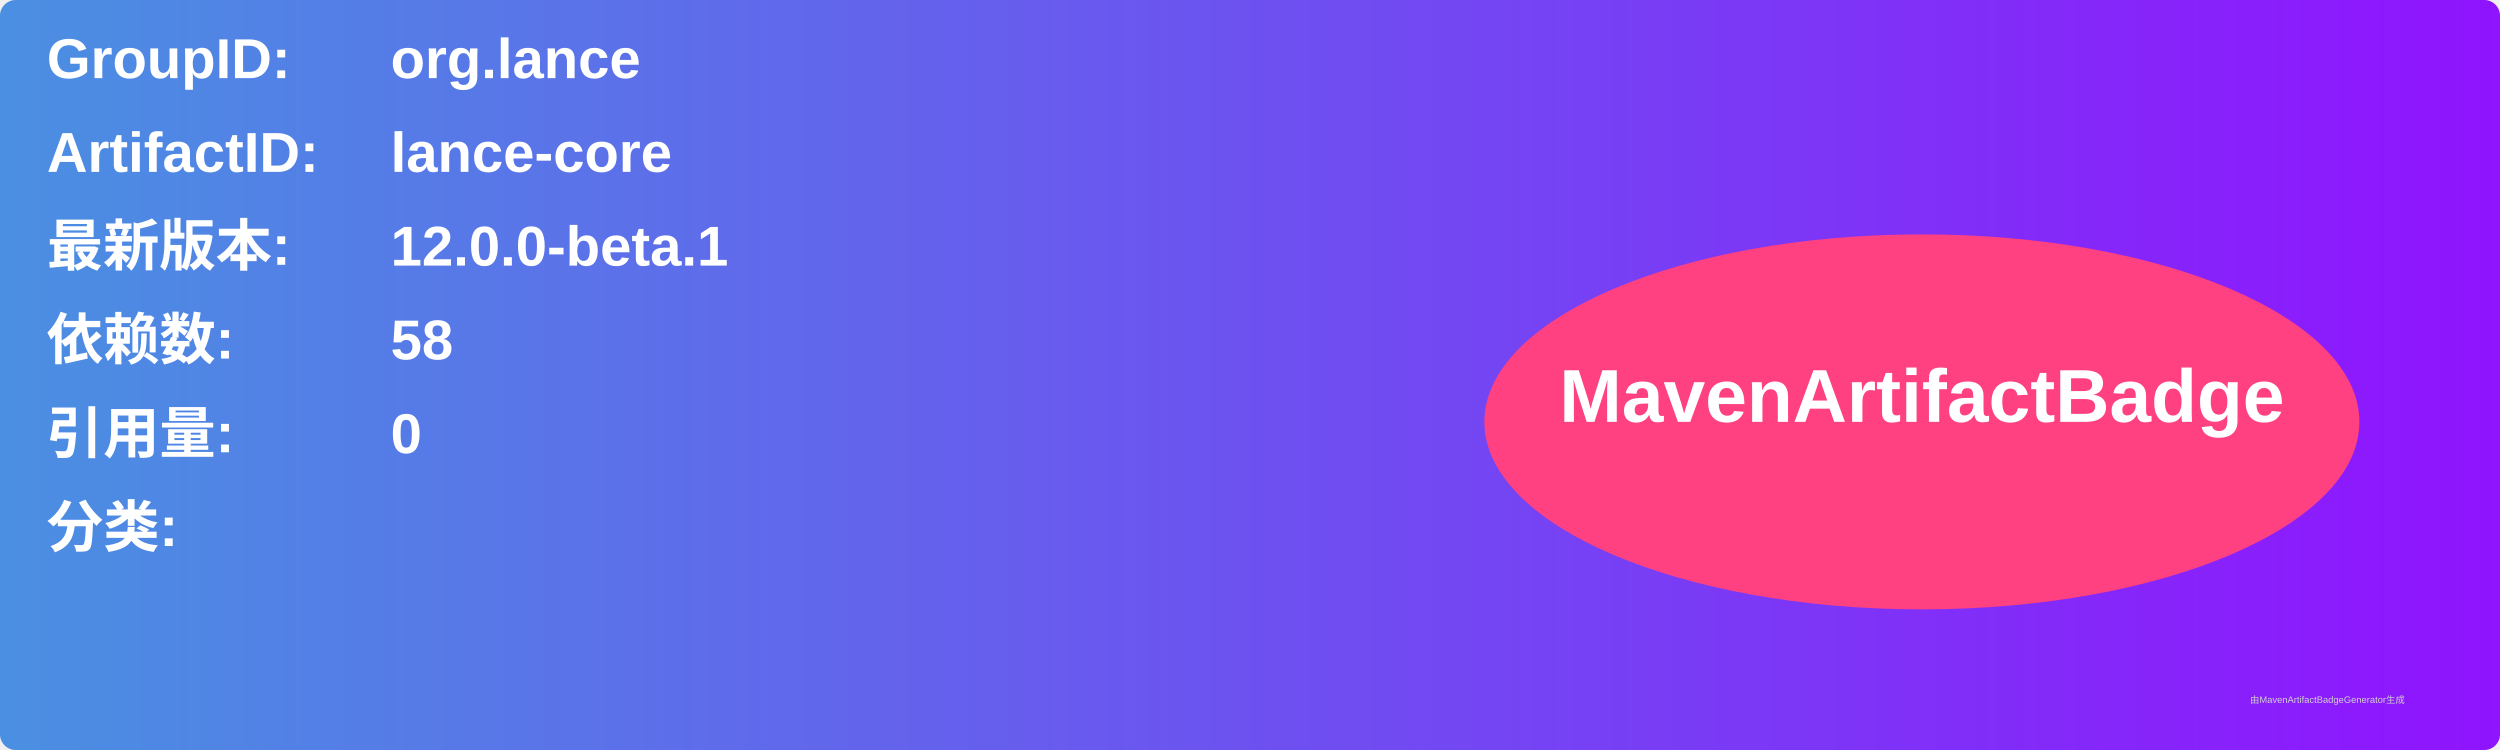
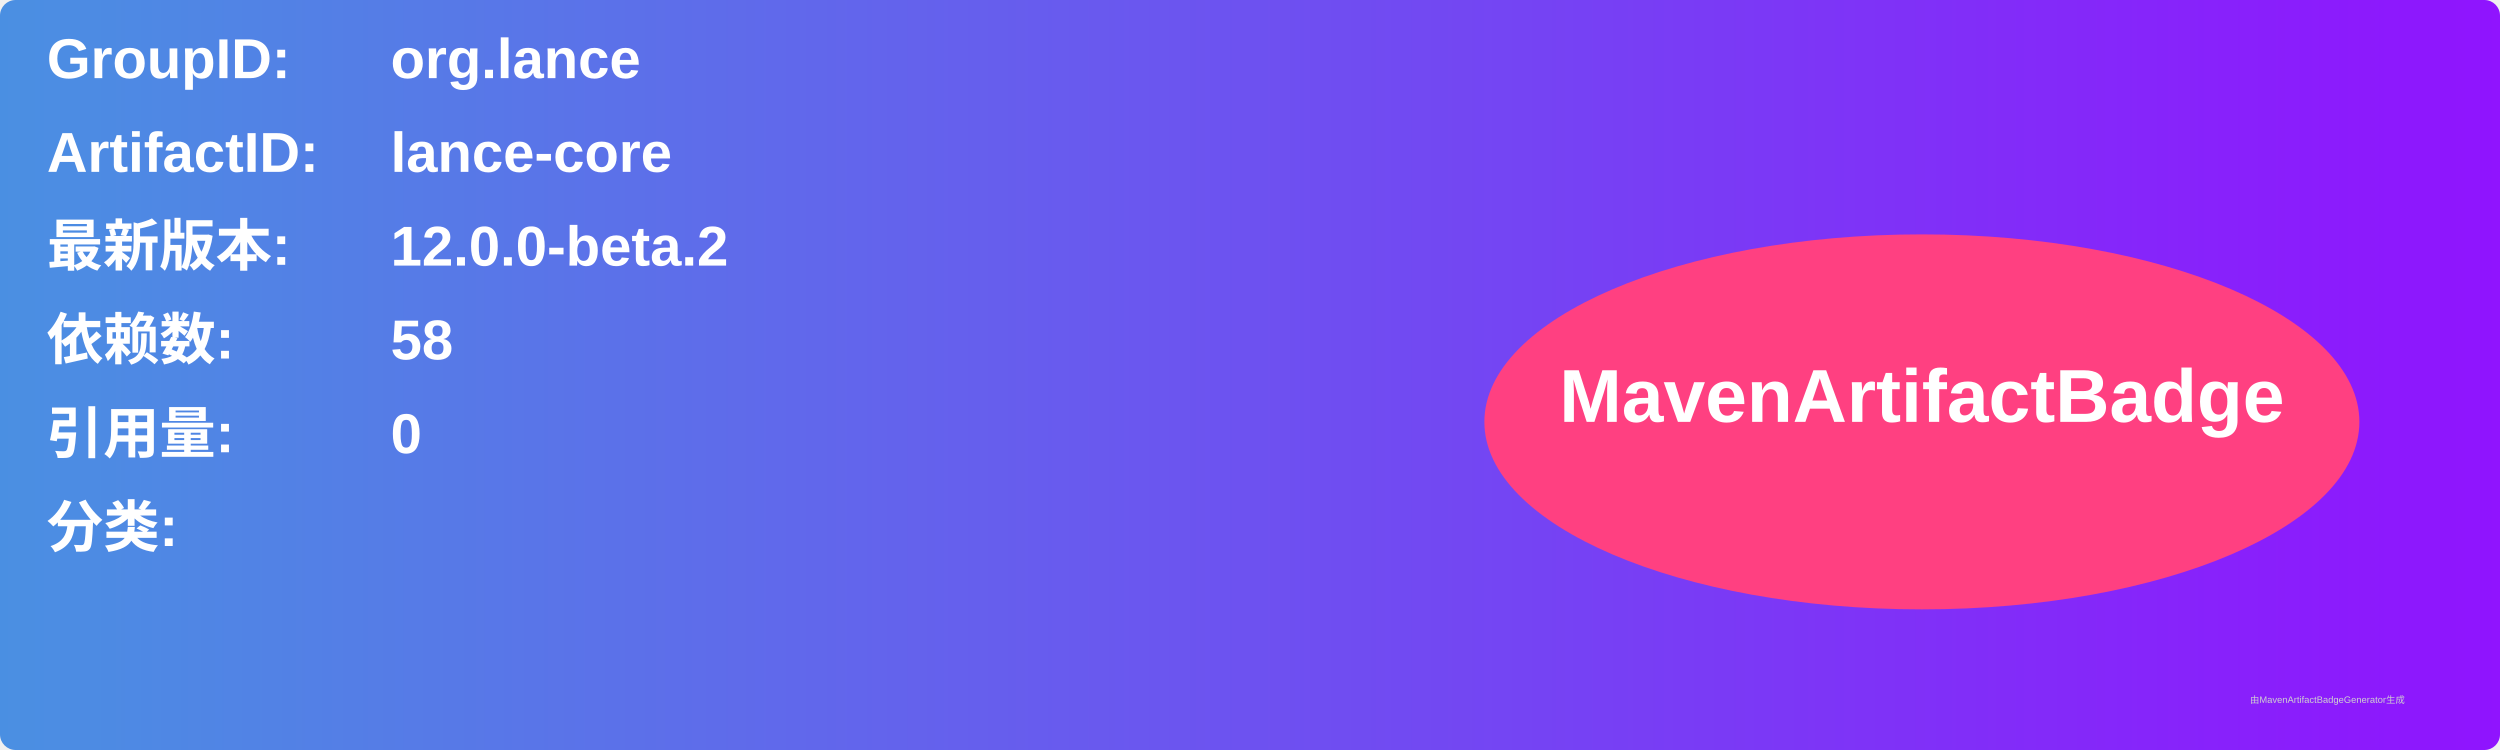
<svg xmlns="http://www.w3.org/2000/svg" width="800" height="240" viewBox="0 0 800 240">
  <linearGradient id="grad" x1="0%" y1="0%" x2="100%" y2="0%">
    <stop offset="0%" stop-color="#4a90e2" />
    <stop offset="100%" stop-color="#9013fe" />
  </linearGradient>
  <rect width="100%" height="100%" rx="5" ry="5" fill="url(#grad)" />
  <g transform="translate(15, 15)">
    <text x="0" y="10" font-family="Arial" font-size="18" fill="white" font-weight="bold" width="260">GroupID:</text>
    <text x="110" y="10" font-family="Arial" font-size="18" fill="white" font-weight="bold" width="460">org.lance</text>
    <text x="0" y="40" font-family="Arial" font-size="18" fill="white" font-weight="bold" width="260">ArtifactID:</text>
    <text x="110" y="40" font-family="Arial" font-size="18" fill="white" font-weight="bold" width="460">lance-core</text>
    <text x="0" y="70" font-family="Arial" font-size="18" fill="white" font-weight="bold">最新版本:</text>
    <text x="110" y="70" font-family="Arial" font-size="18" fill="white" font-weight="bold">
-       <tspan font-weight="bold">12.0.0-beta.1</tspan>
+       <tspan font-weight="bold">12.0.0-beta.2</tspan>
    </text>
    <text x="0" y="100" font-family="Arial" font-size="18" fill="white" font-weight="bold">依赖数: </text>
    <text x="110" y="100" font-family="Arial" font-size="18" fill="white">
      <tspan font-weight="bold">58</tspan>
    </text>
    <text x="0" y="130" font-family="Arial" font-size="18" fill="white" font-weight="bold">引用量: </text>
    <text x="110" y="130" font-family="Arial" font-size="18" fill="white">
      <tspan font-weight="bold">0</tspan>
    </text>
    <text x="0" y="160" font-family="Arial" font-size="18" fill="white" font-weight="bold">分类:</text>
    <text x="10" y="190" font-family="Arial" font-size="10" fill="white">
      <tspan font-weight="bold" />
    </text>
    <ellipse cx="600" cy="120" rx="140" ry="60" fill="#ff4081" />
    <text x="600" y="120" text-anchor="middle" font-family="Arial" font-size="24" fill="white" font-weight="bold">MavenArtifactBadge</text>
  </g>
  <text x="720" y="225" font-family="Arial" font-size="3" fill="#d0d0d0">由MavenArtifactBadgeGenerator生成</text>
</svg>
